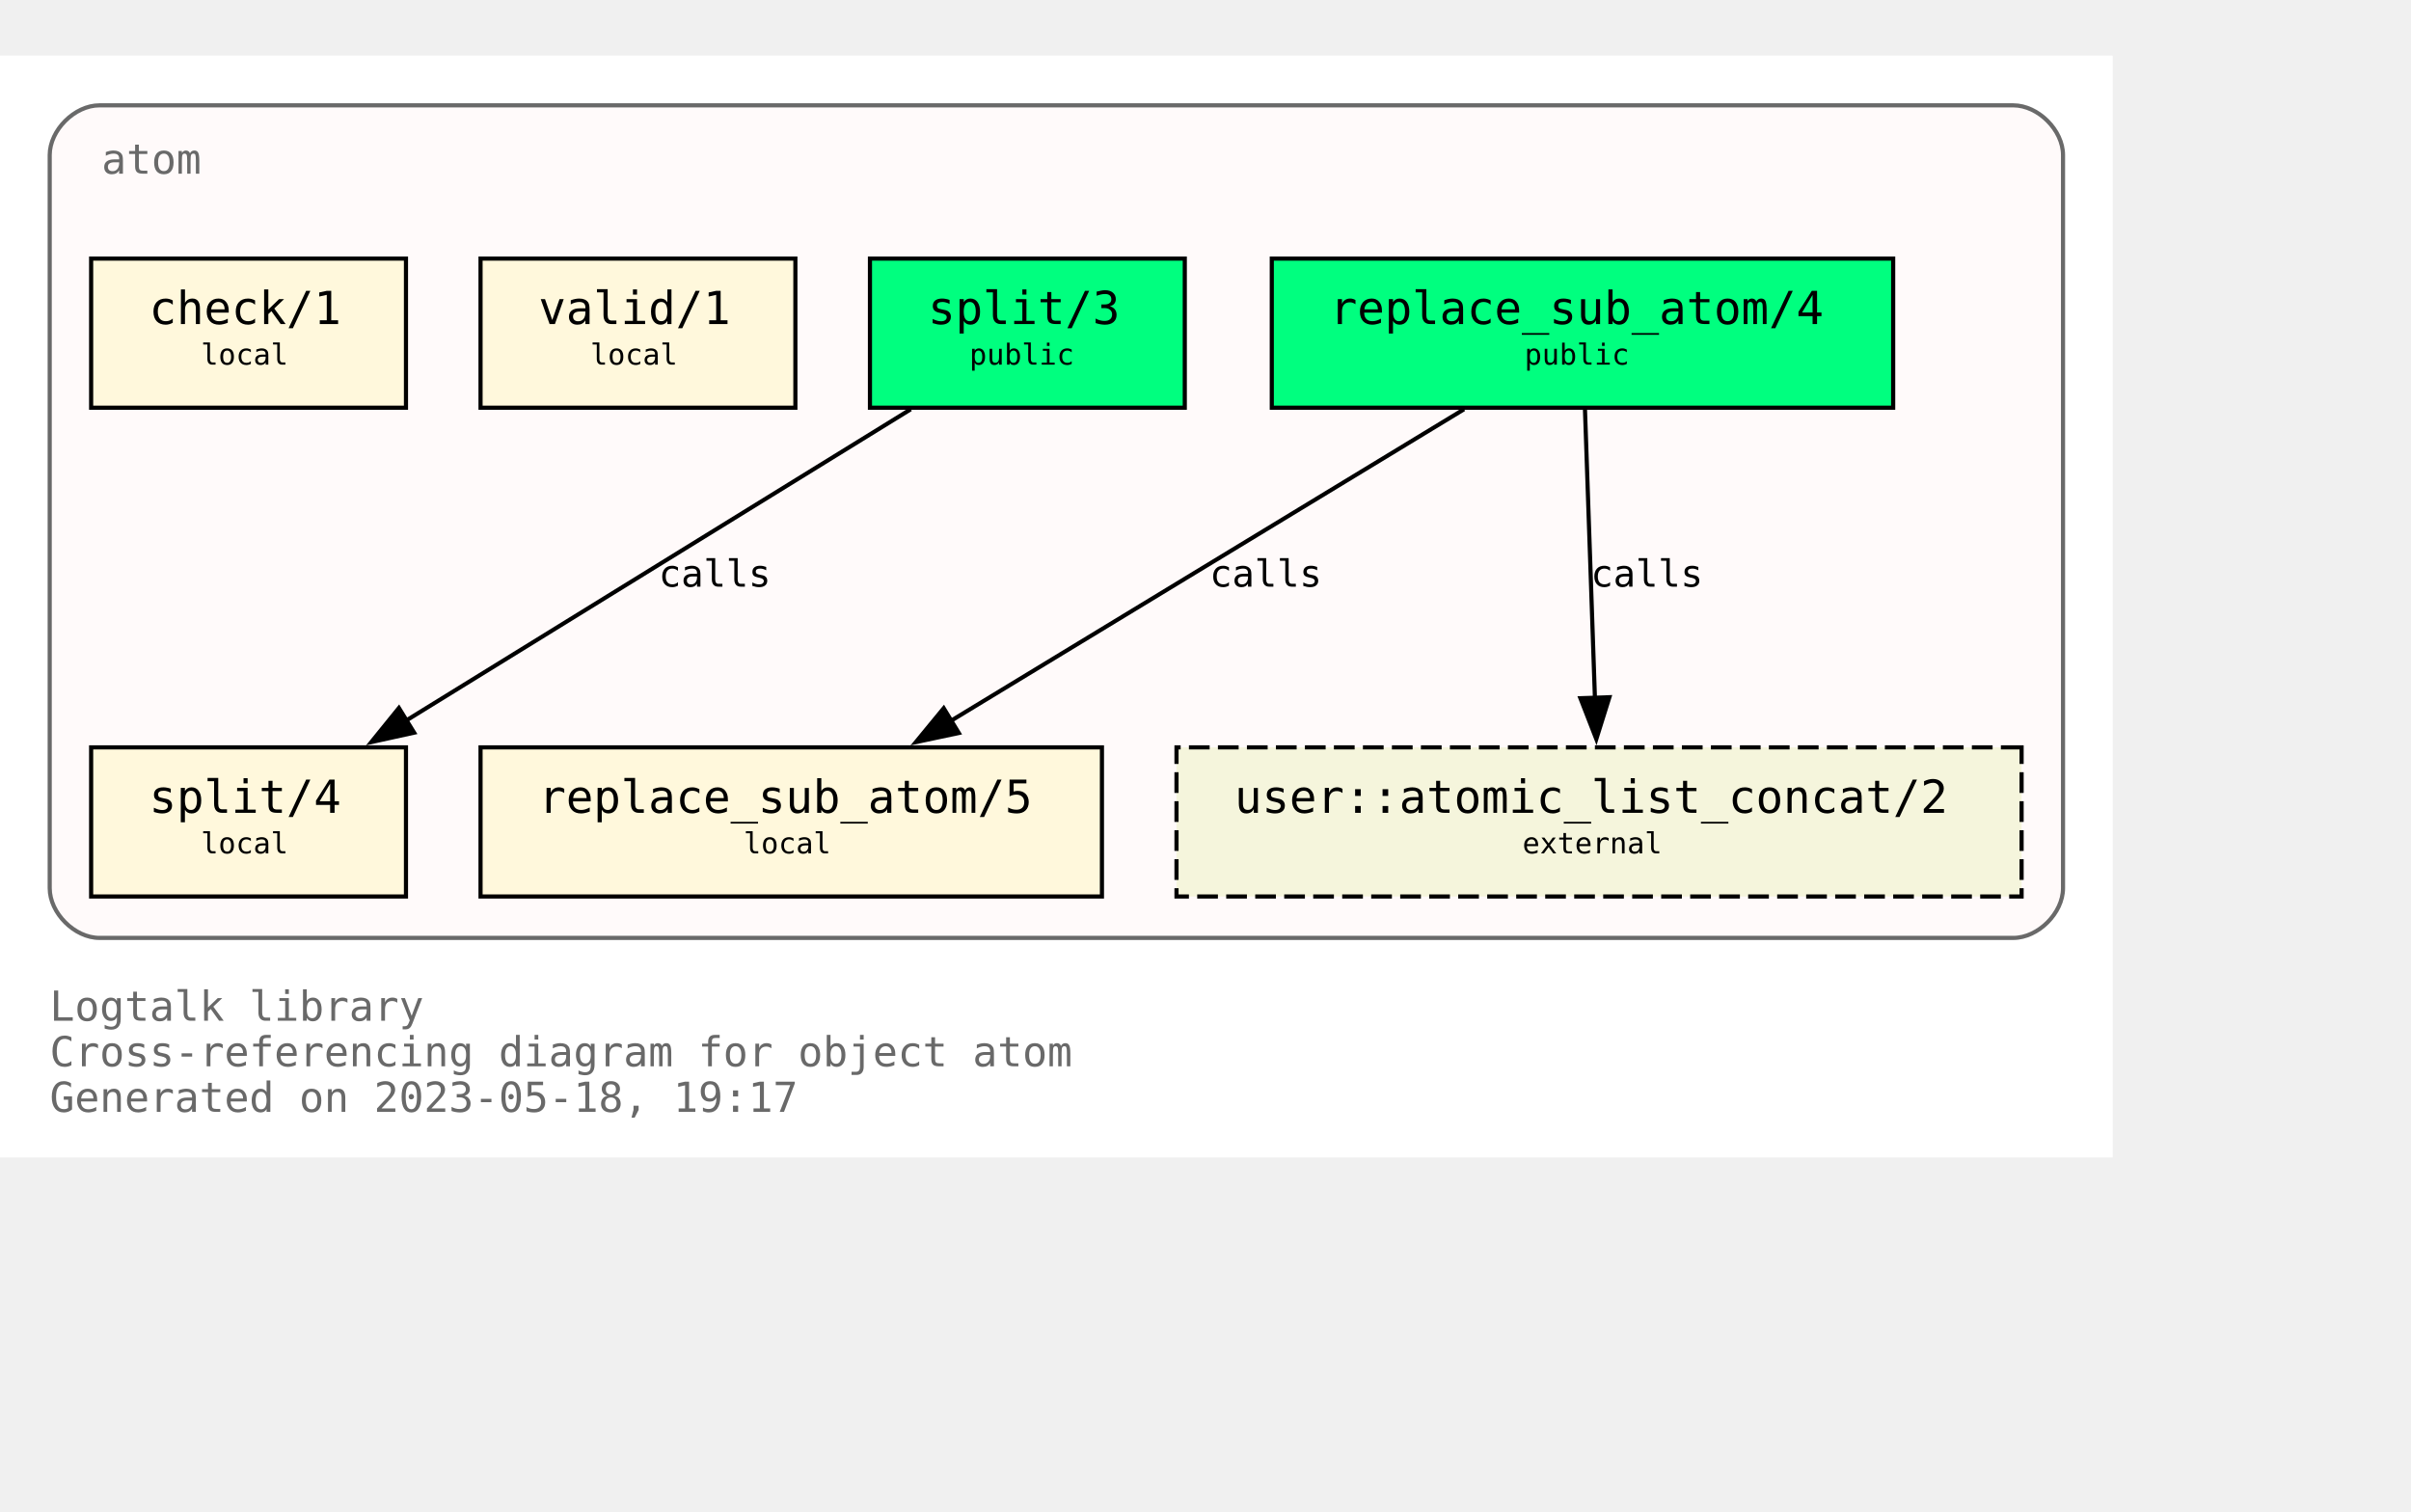
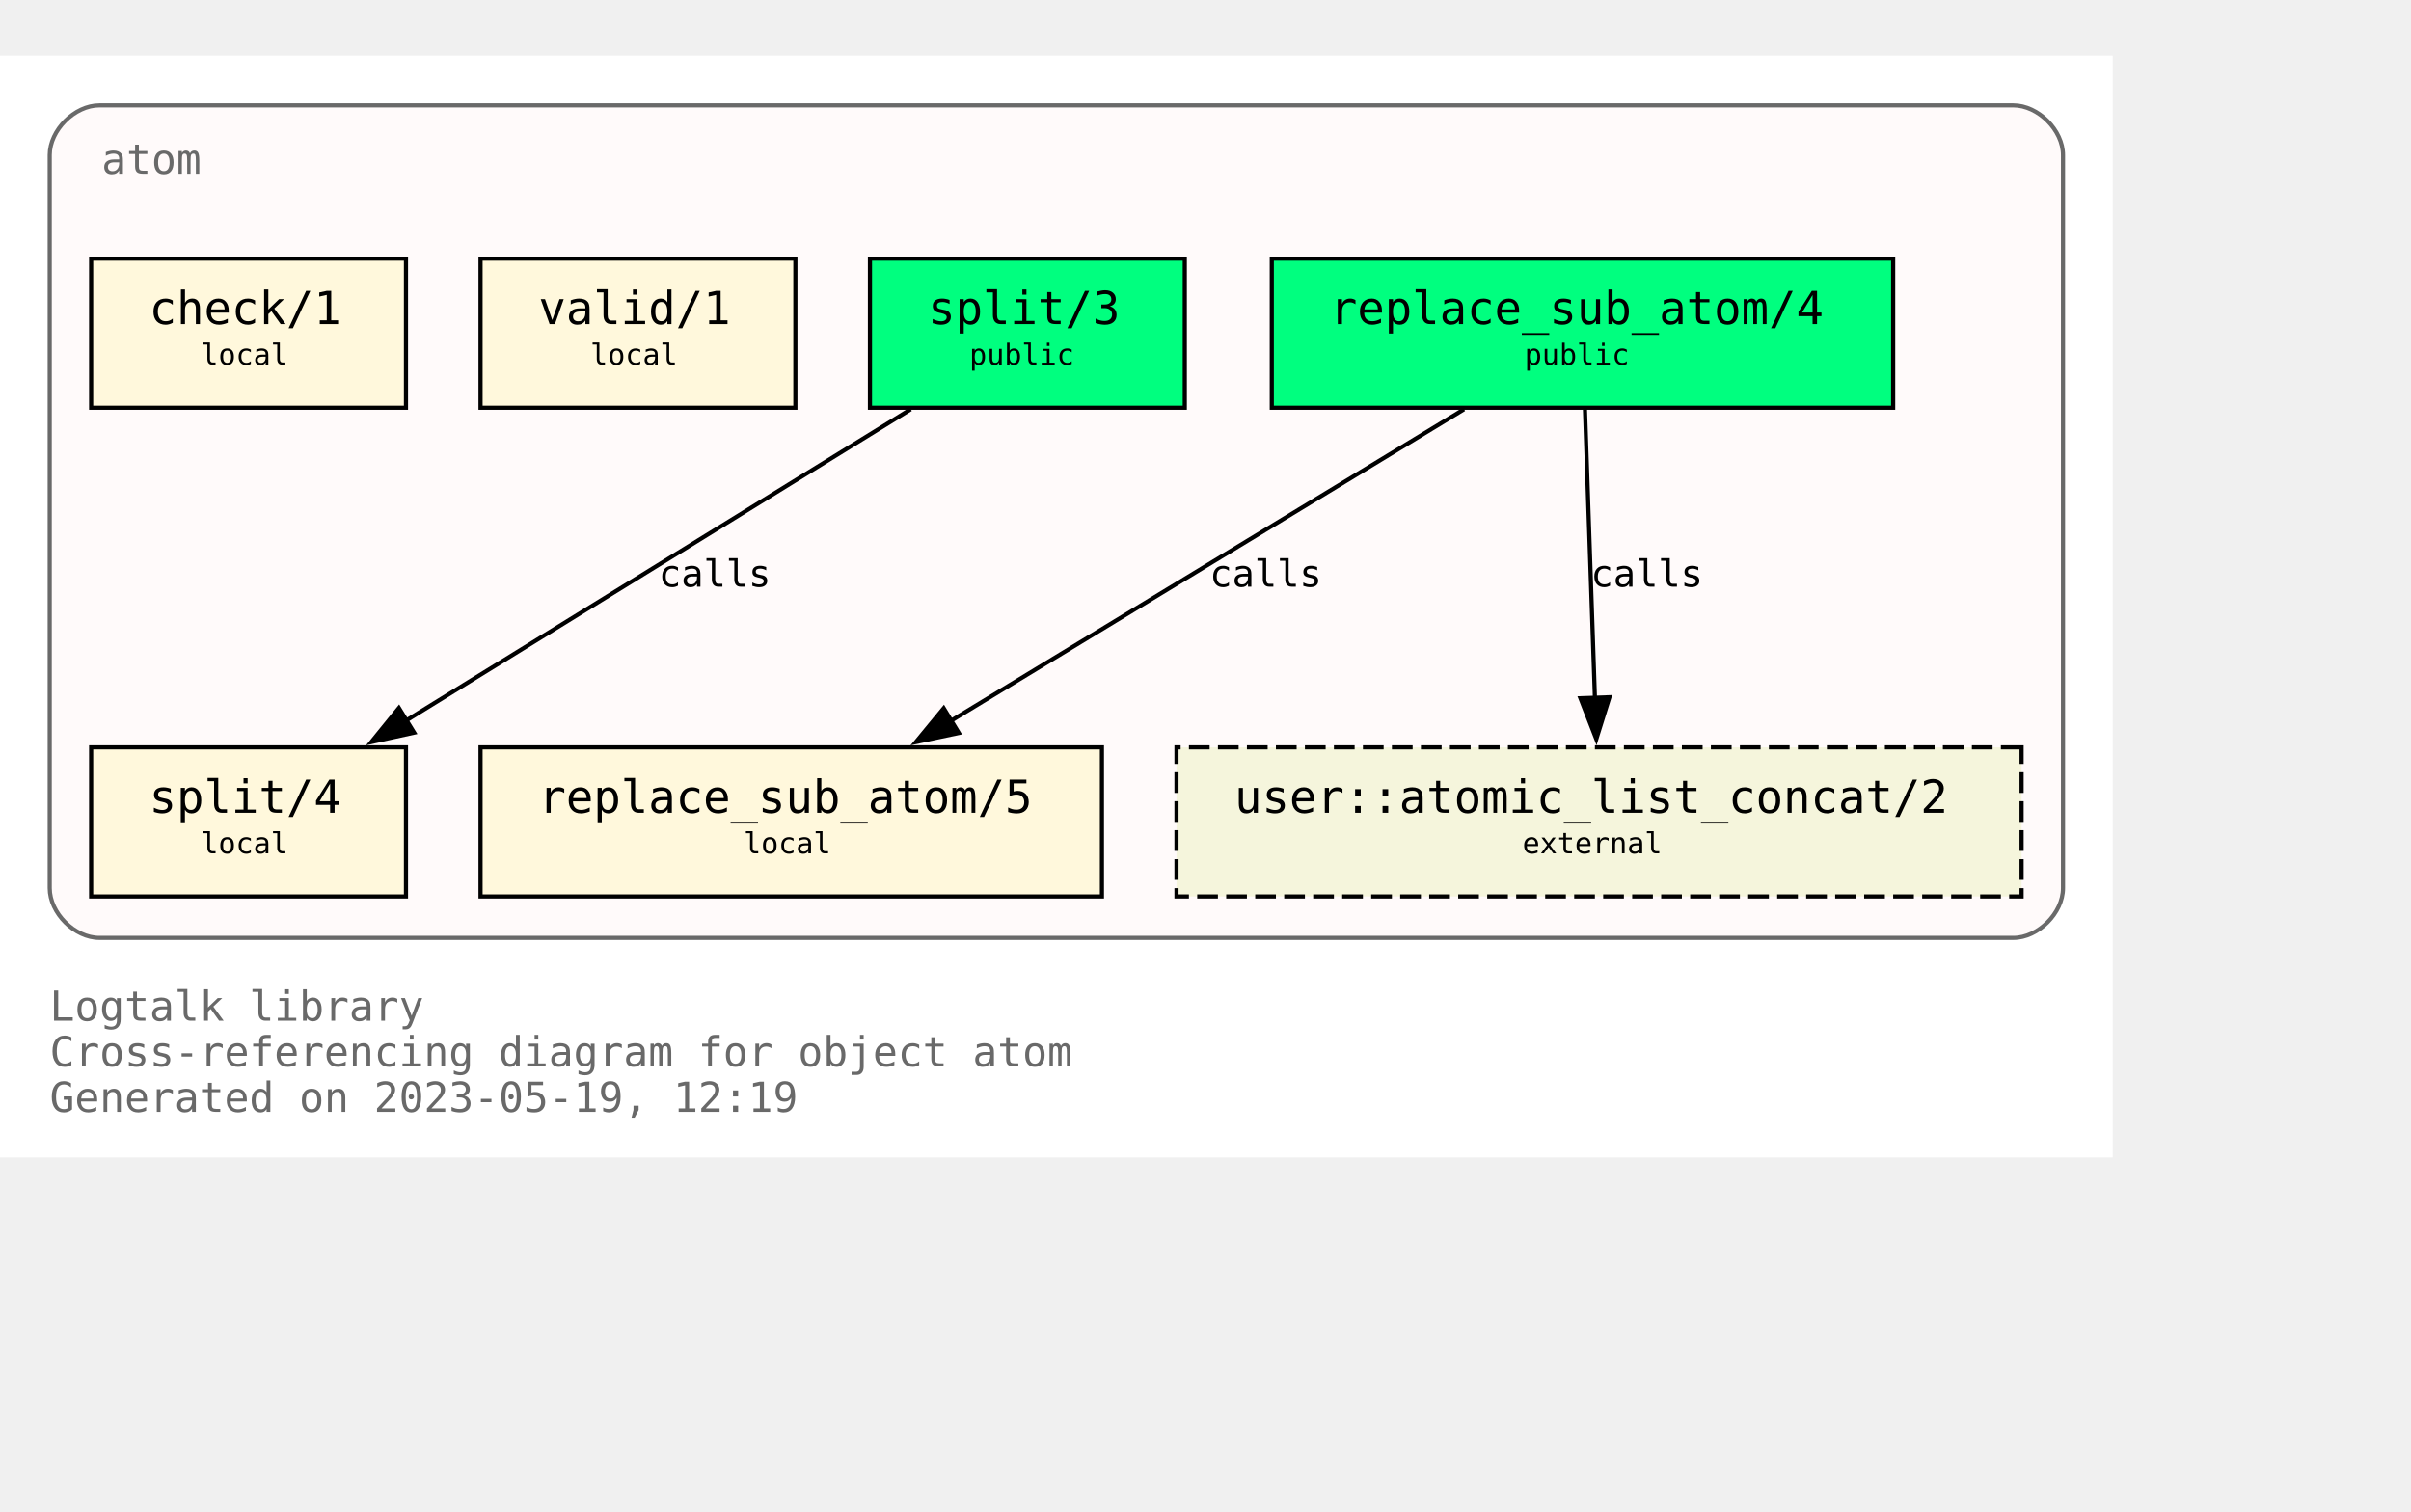
<svg xmlns="http://www.w3.org/2000/svg" xmlns:xlink="http://www.w3.org/1999/xlink" width="654pt" height="410pt" viewBox="72.00 72.00 582.00 338.00">
  <g id="graph0" class="graph" transform="scale(1 1) rotate(0) translate(76 334)">
    <polygon fill="white" stroke="none" points="-4,4 -4,-262 506,-262 506,4 -4,4" />
    <text text-anchor="start" x="8" y="-29" font-family="Monospace" font-size="10.00" fill="dimgray">Logtalk library</text>
    <text text-anchor="start" x="8" y="-18" font-family="Monospace" font-size="10.00" fill="dimgray">Cross-referencing diagram for object atom</text>
-     <text text-anchor="start" x="8" y="-7" font-family="Monospace" font-size="10.00" fill="dimgray">Generated on 2023-05-18, 19:17</text>
+     <text text-anchor="start" x="8" y="-7" font-family="Monospace" font-size="10.00" fill="dimgray">Generated on 2023-05-19, 12:19</text>
    <g id="clust1" class="cluster">
      <g id="a_clust1">
        <a xlink:title="atom">
          <path fill="snow" stroke="dimgray" d="M20,-49C20,-49 482,-49 482,-49 488,-49 494,-55 494,-61 494,-61 494,-238 494,-238 494,-244 488,-250 482,-250 482,-250 20,-250 20,-250 14,-250 8,-244 8,-238 8,-238 8,-61 8,-61 8,-55 14,-49 20,-49" />
          <g id="a_clust1_0">
-             <a xlink:href="https://github.com/LogtalkDotOrg/logtalk3/tree/addd6ed78fe8cff058f5b57c8b059b0022e6dbf1/library/types/atom.lgt" xlink:title="https://github.com/LogtalkDotOrg/logtalk3/tree/addd6ed78fe8cff058f5b57c8b059b0022e6dbf1/library/types/atom.lgt">
+             <a xlink:href="https://github.com/LogtalkDotOrg/logtalk3/tree/3ceb6b3394526dc3120e25e4497410b4a0b4dd15/library/types/atom.lgt" xlink:title="https://github.com/LogtalkDotOrg/logtalk3/tree/3ceb6b3394526dc3120e25e4497410b4a0b4dd15/library/types/atom.lgt">
              <text text-anchor="start" x="20.5" y="-233.5" font-family="Monospace" font-size="10.00" fill="dimgray">atom</text>
            </a>
          </g>
        </a>
      </g>
    </g>
    <g id="node1" class="node">
      <g id="a_node1">
-         <a xlink:href="https://github.com/LogtalkDotOrg/logtalk3/tree/addd6ed78fe8cff058f5b57c8b059b0022e6dbf1/library/types/atom.lgt#L32" xlink:title="https://github.com/LogtalkDotOrg/logtalk3/tree/addd6ed78fe8cff058f5b57c8b059b0022e6dbf1/library/types/atom.lgt#L32">
+         <a xlink:href="https://github.com/LogtalkDotOrg/logtalk3/tree/3ceb6b3394526dc3120e25e4497410b4a0b4dd15/library/types/atom.lgt#L32" xlink:title="https://github.com/LogtalkDotOrg/logtalk3/tree/3ceb6b3394526dc3120e25e4497410b4a0b4dd15/library/types/atom.lgt#L32">
          <polygon fill="springgreen" stroke="black" points="453,-213 303,-213 303,-177 453,-177 453,-213" />
          <text text-anchor="start" x="311" y="-197.8" font-family="Monospace" font-size="9.00"> </text>
          <text text-anchor="start" x="317" y="-197.2" font-family="Monospace" font-size="11.00">replace_sub_atom/4</text>
          <text text-anchor="start" x="439" y="-197.8" font-family="Monospace" font-size="9.00"> </text>
          <text text-anchor="start" x="311" y="-186.8" font-family="Monospace" font-size="9.00"> </text>
          <text text-anchor="start" x="364" y="-187.4" font-family="Monospace" font-size="7.00">public</text>
          <text text-anchor="start" x="439" y="-186.8" font-family="Monospace" font-size="9.00"> </text>
        </a>
      </g>
    </g>
    <g id="node4" class="node">
      <g id="a_node4">
-         <a xlink:href="https://github.com/LogtalkDotOrg/logtalk3/tree/addd6ed78fe8cff058f5b57c8b059b0022e6dbf1/library/types/atom.lgt#L58" xlink:title="https://github.com/LogtalkDotOrg/logtalk3/tree/addd6ed78fe8cff058f5b57c8b059b0022e6dbf1/library/types/atom.lgt#L58">
+         <a xlink:href="https://github.com/LogtalkDotOrg/logtalk3/tree/3ceb6b3394526dc3120e25e4497410b4a0b4dd15/library/types/atom.lgt#L58" xlink:title="https://github.com/LogtalkDotOrg/logtalk3/tree/3ceb6b3394526dc3120e25e4497410b4a0b4dd15/library/types/atom.lgt#L58">
          <polygon fill="cornsilk" stroke="black" points="262,-95 112,-95 112,-59 262,-59 262,-95" />
          <text text-anchor="start" x="120" y="-79.8" font-family="Monospace" font-size="9.00"> </text>
          <text text-anchor="start" x="126" y="-79.2" font-family="Monospace" font-size="11.00">replace_sub_atom/5</text>
          <text text-anchor="start" x="248" y="-79.8" font-family="Monospace" font-size="9.00"> </text>
          <text text-anchor="start" x="120" y="-68.8" font-family="Monospace" font-size="9.00"> </text>
          <text text-anchor="start" x="175.5" y="-69.4" font-family="Monospace" font-size="7.00">local</text>
          <text text-anchor="start" x="248" y="-68.8" font-family="Monospace" font-size="9.00"> </text>
        </a>
      </g>
    </g>
    <g id="edge1" class="edge">
      <g id="a_edge1">
-         <a xlink:href="https://github.com/LogtalkDotOrg/logtalk3/tree/addd6ed78fe8cff058f5b57c8b059b0022e6dbf1/library/types/atom.lgt#L50" xlink:title="calls">
+         <a xlink:href="https://github.com/LogtalkDotOrg/logtalk3/tree/3ceb6b3394526dc3120e25e4497410b4a0b4dd15/library/types/atom.lgt#L50" xlink:title="calls">
          <path fill="none" stroke="black" d="M349.41,-176.63C316.49,-156.64 262.27,-123.72 225.63,-101.46" />
          <polygon fill="black" stroke="black" points="227.45,-98.47 217.08,-96.27 223.81,-104.45 227.45,-98.47" />
        </a>
      </g>
      <g id="a_edge1-label">
-         <a xlink:href="https://github.com/LogtalkDotOrg/logtalk3/tree/addd6ed78fe8cff058f5b57c8b059b0022e6dbf1/library/types/atom.lgt#L50" xlink:title="https://github.com/LogtalkDotOrg/logtalk3/tree/addd6ed78fe8cff058f5b57c8b059b0022e6dbf1/library/types/atom.lgt#L50">
+         <a xlink:href="https://github.com/LogtalkDotOrg/logtalk3/tree/3ceb6b3394526dc3120e25e4497410b4a0b4dd15/library/types/atom.lgt#L50" xlink:title="https://github.com/LogtalkDotOrg/logtalk3/tree/3ceb6b3394526dc3120e25e4497410b4a0b4dd15/library/types/atom.lgt#L50">
          <text text-anchor="start" x="288" y="-133.8" font-family="Monospace" font-size="9.00">calls</text>
        </a>
      </g>
    </g>
    <g id="node7" class="node">
      <polygon fill="beige" stroke="black" stroke-dasharray="5,2" points="484,-95 280,-95 280,-59 484,-59 484,-95" />
      <text text-anchor="start" x="288" y="-79.8" font-family="Monospace" font-size="9.00"> </text>
      <text text-anchor="start" x="294" y="-79.2" font-family="Monospace" font-size="11.00">user::atomic_list_concat/2</text>
      <text text-anchor="start" x="470" y="-79.8" font-family="Monospace" font-size="9.00"> </text>
      <text text-anchor="start" x="288" y="-68.8" font-family="Monospace" font-size="9.00"> </text>
      <text text-anchor="start" x="363.5" y="-69.4" font-family="Monospace" font-size="7.00">external</text>
      <text text-anchor="start" x="470" y="-68.8" font-family="Monospace" font-size="9.00"> </text>
    </g>
    <g id="edge3" class="edge">
      <g id="a_edge3">
-         <a xlink:href="https://github.com/LogtalkDotOrg/logtalk3/tree/addd6ed78fe8cff058f5b57c8b059b0022e6dbf1/library/types/atom.lgt#L50" xlink:title="calls">
+         <a xlink:href="https://github.com/LogtalkDotOrg/logtalk3/tree/3ceb6b3394526dc3120e25e4497410b4a0b4dd15/library/types/atom.lgt#L50" xlink:title="calls">
          <path fill="none" stroke="black" d="M378.6,-176.63C379.24,-158.18 380.25,-128.7 381.01,-106.77" />
          <polygon fill="black" stroke="black" points="384.5,-107.11 381.34,-97 377.5,-106.87 384.5,-107.11" />
        </a>
      </g>
      <g id="a_edge3-label">
-         <a xlink:href="https://github.com/LogtalkDotOrg/logtalk3/tree/addd6ed78fe8cff058f5b57c8b059b0022e6dbf1/library/types/atom.lgt#L50" xlink:title="https://github.com/LogtalkDotOrg/logtalk3/tree/addd6ed78fe8cff058f5b57c8b059b0022e6dbf1/library/types/atom.lgt#L50">
+         <a xlink:href="https://github.com/LogtalkDotOrg/logtalk3/tree/3ceb6b3394526dc3120e25e4497410b4a0b4dd15/library/types/atom.lgt#L50" xlink:title="https://github.com/LogtalkDotOrg/logtalk3/tree/3ceb6b3394526dc3120e25e4497410b4a0b4dd15/library/types/atom.lgt#L50">
          <text text-anchor="start" x="380" y="-133.8" font-family="Monospace" font-size="9.00">calls</text>
        </a>
      </g>
    </g>
    <g id="node2" class="node">
      <g id="a_node2">
-         <a xlink:href="https://github.com/LogtalkDotOrg/logtalk3/tree/addd6ed78fe8cff058f5b57c8b059b0022e6dbf1/library/types/atom.lgt#L39" xlink:title="https://github.com/LogtalkDotOrg/logtalk3/tree/addd6ed78fe8cff058f5b57c8b059b0022e6dbf1/library/types/atom.lgt#L39">
+         <a xlink:href="https://github.com/LogtalkDotOrg/logtalk3/tree/3ceb6b3394526dc3120e25e4497410b4a0b4dd15/library/types/atom.lgt#L39" xlink:title="https://github.com/LogtalkDotOrg/logtalk3/tree/3ceb6b3394526dc3120e25e4497410b4a0b4dd15/library/types/atom.lgt#L39">
          <polygon fill="springgreen" stroke="black" points="282,-213 206,-213 206,-177 282,-177 282,-213" />
          <text text-anchor="start" x="214" y="-197.8" font-family="Monospace" font-size="9.00"> </text>
          <text text-anchor="start" x="220" y="-197.2" font-family="Monospace" font-size="11.00">split/3</text>
          <text text-anchor="start" x="268" y="-197.8" font-family="Monospace" font-size="9.00"> </text>
          <text text-anchor="start" x="214" y="-186.8" font-family="Monospace" font-size="9.00"> </text>
          <text text-anchor="start" x="230" y="-187.4" font-family="Monospace" font-size="7.00">public</text>
          <text text-anchor="start" x="268" y="-186.8" font-family="Monospace" font-size="9.00"> </text>
        </a>
      </g>
    </g>
    <g id="node5" class="node">
      <g id="a_node5">
-         <a xlink:href="https://github.com/LogtalkDotOrg/logtalk3/tree/addd6ed78fe8cff058f5b57c8b059b0022e6dbf1/library/types/atom.lgt#L76" xlink:title="https://github.com/LogtalkDotOrg/logtalk3/tree/addd6ed78fe8cff058f5b57c8b059b0022e6dbf1/library/types/atom.lgt#L76">
+         <a xlink:href="https://github.com/LogtalkDotOrg/logtalk3/tree/3ceb6b3394526dc3120e25e4497410b4a0b4dd15/library/types/atom.lgt#L76" xlink:title="https://github.com/LogtalkDotOrg/logtalk3/tree/3ceb6b3394526dc3120e25e4497410b4a0b4dd15/library/types/atom.lgt#L76">
          <polygon fill="cornsilk" stroke="black" points="94,-95 18,-95 18,-59 94,-59 94,-95" />
          <text text-anchor="start" x="26" y="-79.8" font-family="Monospace" font-size="9.00"> </text>
          <text text-anchor="start" x="32" y="-79.2" font-family="Monospace" font-size="11.00">split/4</text>
          <text text-anchor="start" x="80" y="-79.8" font-family="Monospace" font-size="9.00"> </text>
          <text text-anchor="start" x="26" y="-68.8" font-family="Monospace" font-size="9.00"> </text>
          <text text-anchor="start" x="44.5" y="-69.4" font-family="Monospace" font-size="7.00">local</text>
          <text text-anchor="start" x="80" y="-68.8" font-family="Monospace" font-size="9.00"> </text>
        </a>
      </g>
    </g>
    <g id="edge2" class="edge">
      <g id="a_edge2">
-         <a xlink:href="https://github.com/LogtalkDotOrg/logtalk3/tree/addd6ed78fe8cff058f5b57c8b059b0022e6dbf1/library/types/atom.lgt#L69" xlink:title="calls">
+         <a xlink:href="https://github.com/LogtalkDotOrg/logtalk3/tree/3ceb6b3394526dc3120e25e4497410b4a0b4dd15/library/types/atom.lgt#L69" xlink:title="calls">
          <path fill="none" stroke="black" d="M215.85,-176.63C183.46,-156.64 130.09,-123.72 94.02,-101.46" />
          <polygon fill="black" stroke="black" points="95.97,-98.55 85.63,-96.28 92.3,-104.51 95.97,-98.55" />
        </a>
      </g>
      <g id="a_edge2-label">
-         <a xlink:href="https://github.com/LogtalkDotOrg/logtalk3/tree/addd6ed78fe8cff058f5b57c8b059b0022e6dbf1/library/types/atom.lgt#L69" xlink:title="https://github.com/LogtalkDotOrg/logtalk3/tree/addd6ed78fe8cff058f5b57c8b059b0022e6dbf1/library/types/atom.lgt#L69">
+         <a xlink:href="https://github.com/LogtalkDotOrg/logtalk3/tree/3ceb6b3394526dc3120e25e4497410b4a0b4dd15/library/types/atom.lgt#L69" xlink:title="https://github.com/LogtalkDotOrg/logtalk3/tree/3ceb6b3394526dc3120e25e4497410b4a0b4dd15/library/types/atom.lgt#L69">
          <text text-anchor="start" x="155" y="-133.8" font-family="Monospace" font-size="9.00">calls</text>
        </a>
      </g>
    </g>
    <g id="node3" class="node">
      <g id="a_node3">
-         <a xlink:href="https://github.com/LogtalkDotOrg/logtalk3/tree/addd6ed78fe8cff058f5b57c8b059b0022e6dbf1/library/types/atom.lgt#L87" xlink:title="https://github.com/LogtalkDotOrg/logtalk3/tree/addd6ed78fe8cff058f5b57c8b059b0022e6dbf1/library/types/atom.lgt#L87">
+         <a xlink:href="https://github.com/LogtalkDotOrg/logtalk3/tree/3ceb6b3394526dc3120e25e4497410b4a0b4dd15/library/types/atom.lgt#L87" xlink:title="https://github.com/LogtalkDotOrg/logtalk3/tree/3ceb6b3394526dc3120e25e4497410b4a0b4dd15/library/types/atom.lgt#L87">
          <polygon fill="cornsilk" stroke="black" points="188,-213 112,-213 112,-177 188,-177 188,-213" />
          <text text-anchor="start" x="120" y="-197.8" font-family="Monospace" font-size="9.00"> </text>
          <text text-anchor="start" x="126" y="-197.2" font-family="Monospace" font-size="11.00">valid/1</text>
          <text text-anchor="start" x="174" y="-197.8" font-family="Monospace" font-size="9.00"> </text>
          <text text-anchor="start" x="120" y="-186.8" font-family="Monospace" font-size="9.00"> </text>
          <text text-anchor="start" x="138.5" y="-187.4" font-family="Monospace" font-size="7.00">local</text>
          <text text-anchor="start" x="174" y="-186.8" font-family="Monospace" font-size="9.00"> </text>
        </a>
      </g>
    </g>
    <g id="node6" class="node">
      <g id="a_node6">
-         <a xlink:href="https://github.com/LogtalkDotOrg/logtalk3/tree/addd6ed78fe8cff058f5b57c8b059b0022e6dbf1/library/types/atom.lgt#L90" xlink:title="https://github.com/LogtalkDotOrg/logtalk3/tree/addd6ed78fe8cff058f5b57c8b059b0022e6dbf1/library/types/atom.lgt#L90">
+         <a xlink:href="https://github.com/LogtalkDotOrg/logtalk3/tree/3ceb6b3394526dc3120e25e4497410b4a0b4dd15/library/types/atom.lgt#L90" xlink:title="https://github.com/LogtalkDotOrg/logtalk3/tree/3ceb6b3394526dc3120e25e4497410b4a0b4dd15/library/types/atom.lgt#L90">
          <polygon fill="cornsilk" stroke="black" points="94,-213 18,-213 18,-177 94,-177 94,-213" />
          <text text-anchor="start" x="26" y="-197.8" font-family="Monospace" font-size="9.00"> </text>
          <text text-anchor="start" x="32" y="-197.2" font-family="Monospace" font-size="11.00">check/1</text>
          <text text-anchor="start" x="80" y="-197.8" font-family="Monospace" font-size="9.00"> </text>
          <text text-anchor="start" x="26" y="-186.8" font-family="Monospace" font-size="9.00"> </text>
          <text text-anchor="start" x="44.5" y="-187.4" font-family="Monospace" font-size="7.00">local</text>
          <text text-anchor="start" x="80" y="-186.8" font-family="Monospace" font-size="9.00"> </text>
        </a>
      </g>
    </g>
  </g>
</svg>
